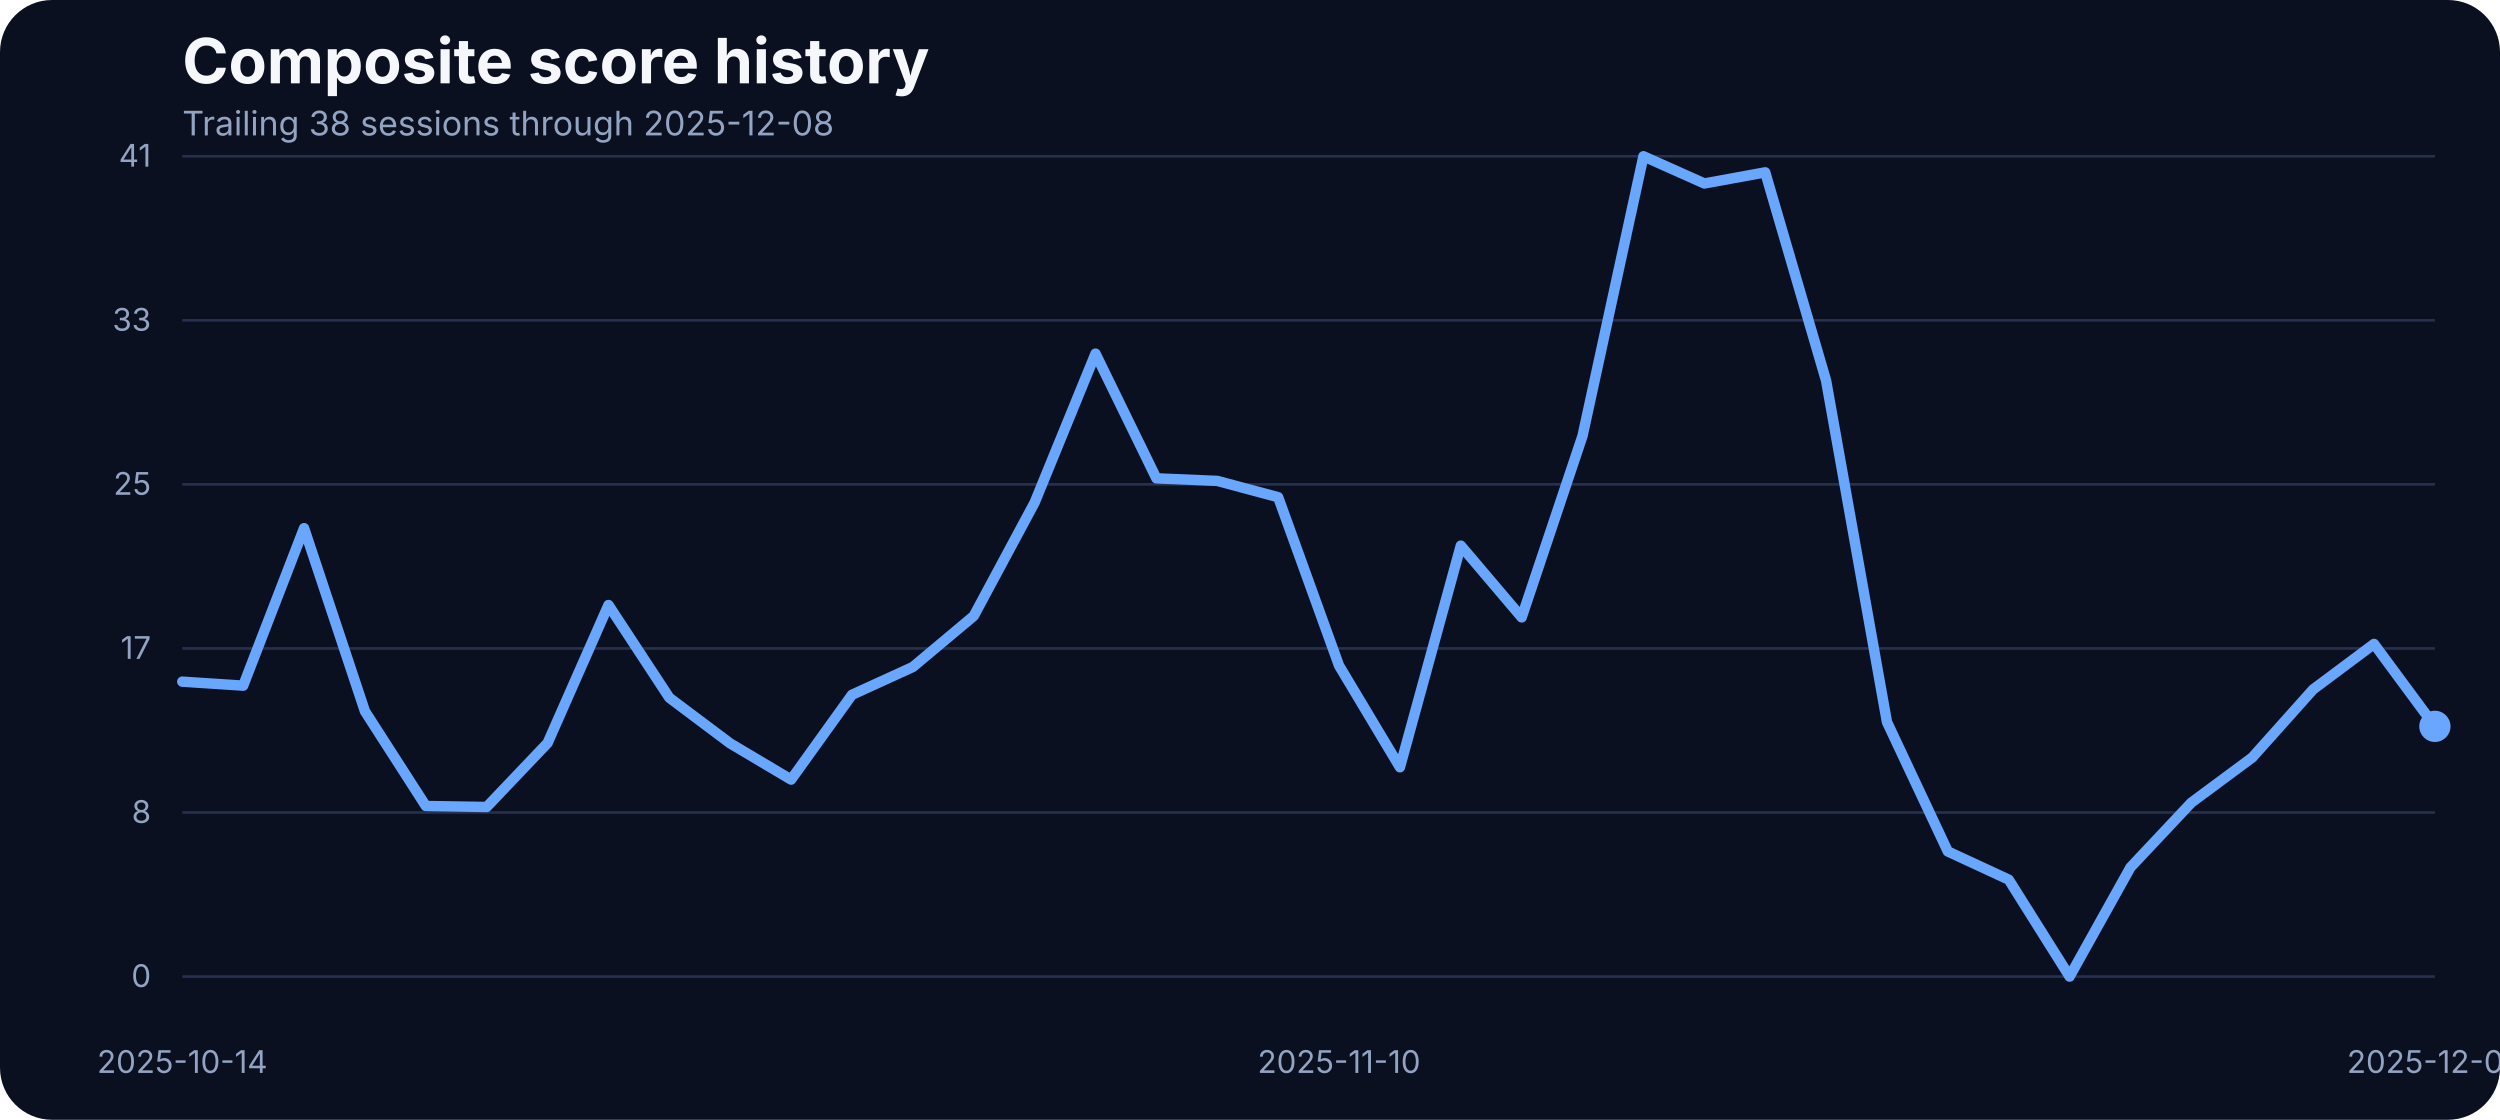
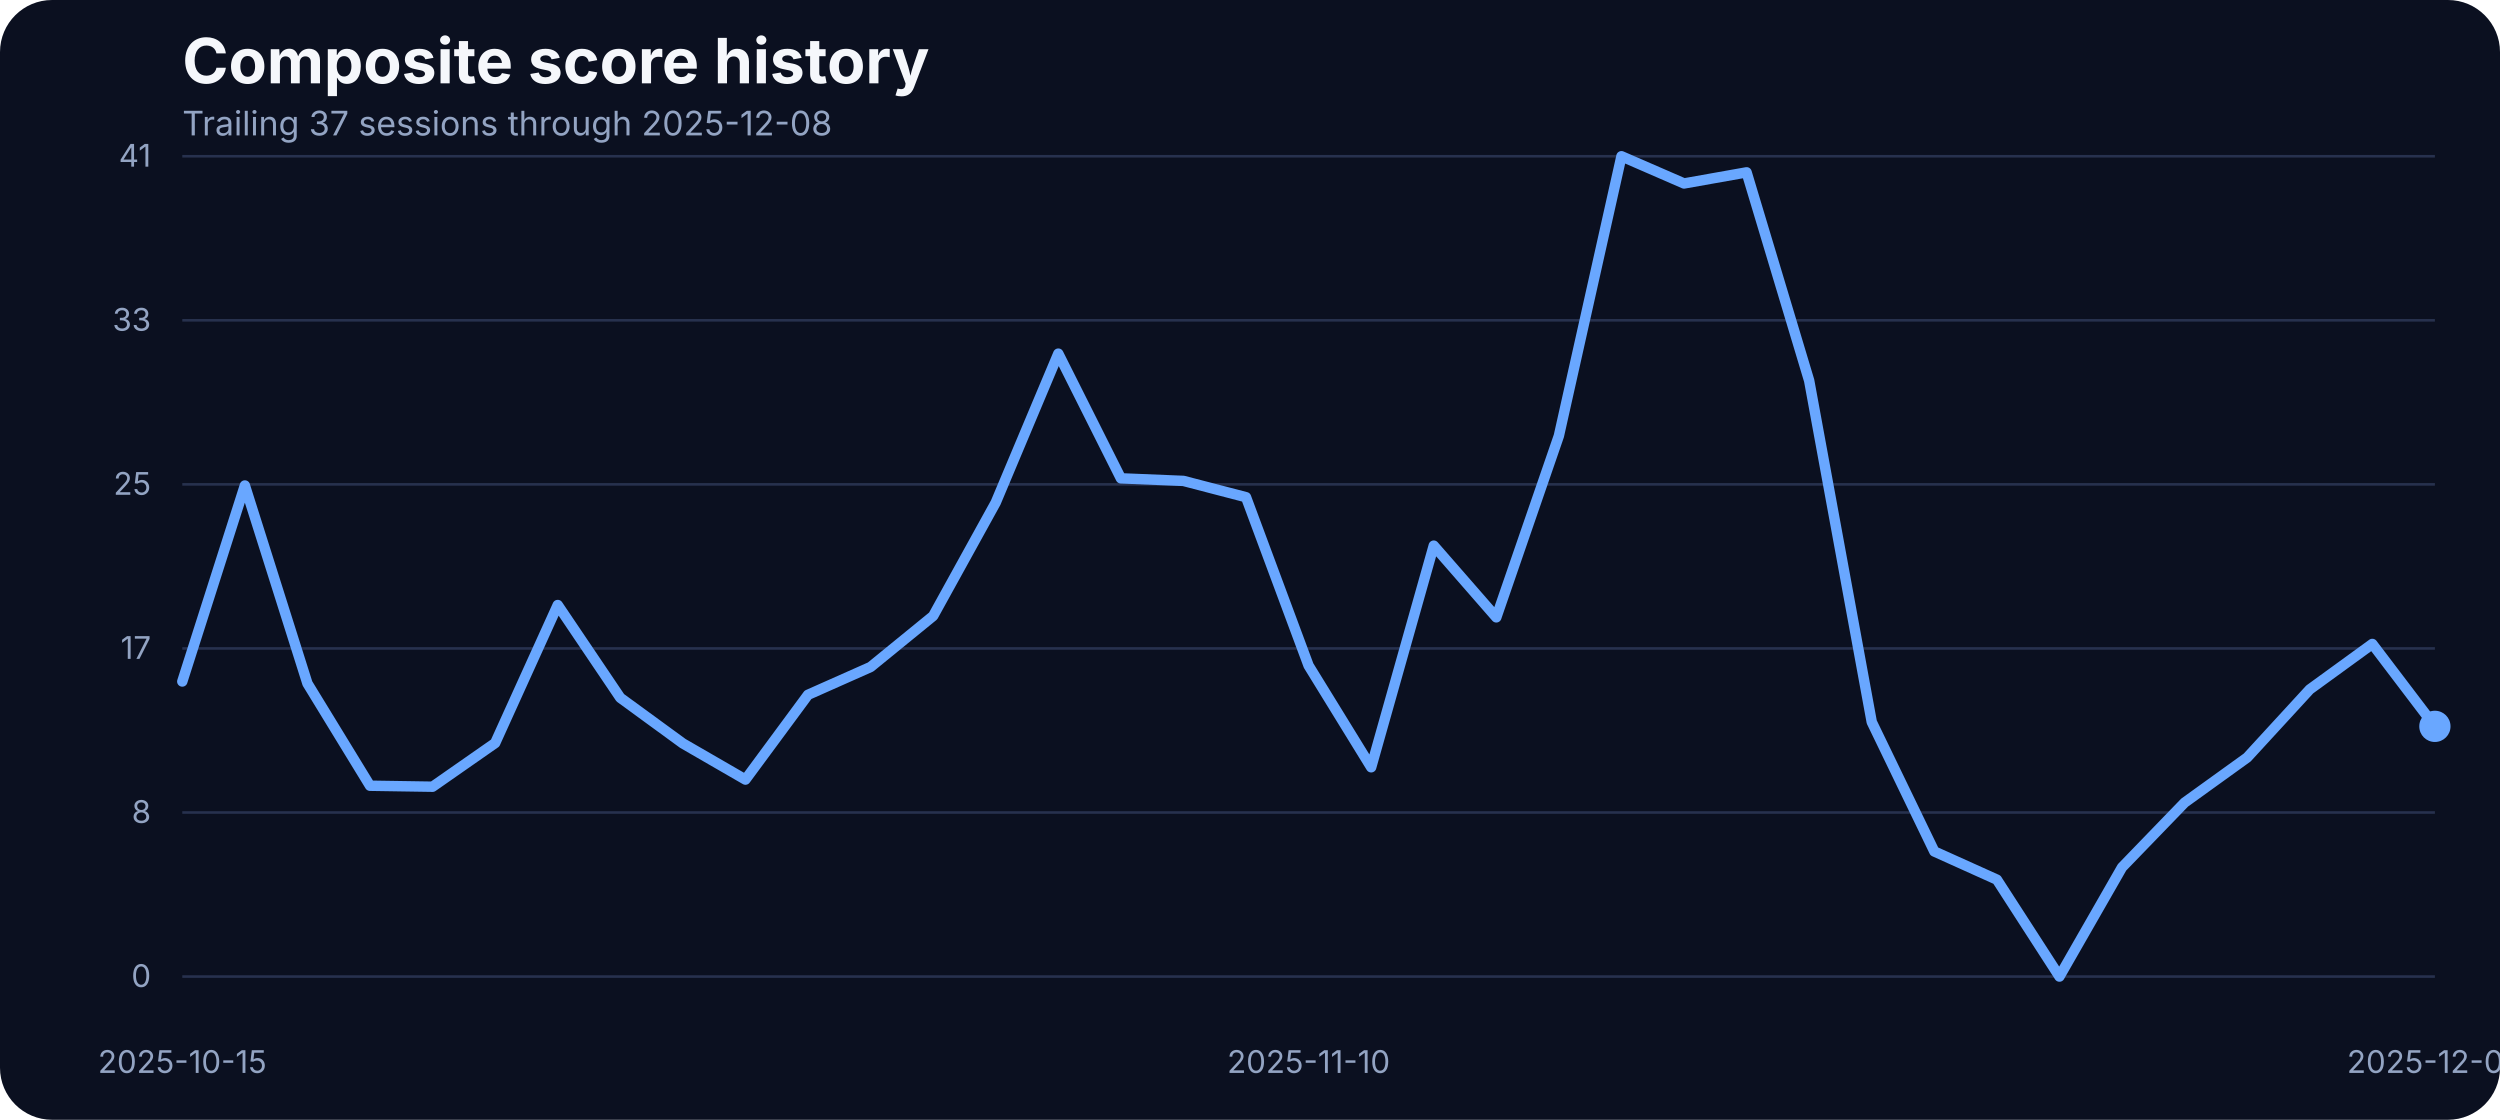
<svg xmlns="http://www.w3.org/2000/svg" width="960" height="430" viewBox="0 0 960 430" role="img" aria-label="Composite score history">
  <rect width="100%" height="100%" fill="#0b1020" rx="20" />
  <text x="70" y="32" fill="#f5f7fb" font-family="Inter, Arial, sans-serif" font-size="24" font-weight="700">Composite score history</text>
-   <text x="70" y="52" fill="#93a4c3" font-family="Inter, Arial, sans-serif" font-size="13">Trailing 38 sessions through 2025-12-08</text>
+   <text x="70" y="52" fill="#93a4c3" font-family="Inter, Arial, sans-serif" font-size="13">Trailing 37 sessions through 2025-12-08</text>
  <line x1="70" x2="935" y1="375.00" y2="375.00" stroke="#27314e" stroke-width="1" />
  <text x="58" y="379.00" text-anchor="end" fill="#93a4c3" font-family="Inter, Arial, sans-serif" font-size="12">0</text>
  <line x1="70" x2="935" y1="312.00" y2="312.00" stroke="#27314e" stroke-width="1" />
  <text x="58" y="316.00" text-anchor="end" fill="#93a4c3" font-family="Inter, Arial, sans-serif" font-size="12">8</text>
  <line x1="70" x2="935" y1="249.00" y2="249.00" stroke="#27314e" stroke-width="1" />
  <text x="58" y="253.00" text-anchor="end" fill="#93a4c3" font-family="Inter, Arial, sans-serif" font-size="12">17</text>
  <line x1="70" x2="935" y1="186.00" y2="186.00" stroke="#27314e" stroke-width="1" />
  <text x="58" y="190.00" text-anchor="end" fill="#93a4c3" font-family="Inter, Arial, sans-serif" font-size="12">25</text>
  <line x1="70" x2="935" y1="123.00" y2="123.00" stroke="#27314e" stroke-width="1" />
  <text x="58" y="127.00" text-anchor="end" fill="#93a4c3" font-family="Inter, Arial, sans-serif" font-size="12">33</text>
  <line x1="70" x2="935" y1="60.00" y2="60.00" stroke="#27314e" stroke-width="1" />
  <text x="58" y="64.00" text-anchor="end" fill="#93a4c3" font-family="Inter, Arial, sans-serif" font-size="12">41</text>
-   <text x="70.00" y="412" text-anchor="middle" fill="#93a4c3" font-family="Inter, Arial, sans-serif" font-size="12">2025-10-14</text>
-   <text x="514.19" y="412" text-anchor="middle" fill="#93a4c3" font-family="Inter, Arial, sans-serif" font-size="12">2025-11-10</text>
+   <text x="70.00" y="412" text-anchor="middle" fill="#93a4c3" font-family="Inter, Arial, sans-serif" font-size="12">2025-10-15</text>
+   <text x="502.50" y="412" text-anchor="middle" fill="#93a4c3" font-family="Inter, Arial, sans-serif" font-size="12">2025-11-10</text>
  <text x="935.00" y="412" text-anchor="middle" fill="#93a4c3" font-family="Inter, Arial, sans-serif" font-size="12">2025-12-08</text>
-   <path d="M 70.00 261.76 L 93.38 263.29 L 116.76 202.82 L 140.14 273.13 L 163.51 309.50 L 186.89 309.88 L 210.27 285.33 L 233.65 232.33 L 257.03 267.94 L 280.41 285.48 L 303.78 299.36 L 327.16 266.80 L 350.54 256.12 L 373.92 236.53 L 397.30 192.98 L 420.68 135.80 L 444.05 183.68 L 467.43 184.67 L 490.81 190.93 L 514.19 255.59 L 537.57 294.63 L 560.95 209.53 L 584.32 237.06 L 607.70 167.36 L 631.08 60.00 L 654.46 70.45 L 677.84 66.18 L 701.22 146.17 L 724.59 277.24 L 747.97 326.96 L 771.35 337.79 L 794.73 375.00 L 818.11 333.06 L 841.49 308.20 L 864.86 290.89 L 888.24 264.74 L 911.62 247.28 L 935.00 278.92" fill="none" stroke="#69a7ff" stroke-width="4" stroke-linecap="round" stroke-linejoin="round" />
+   <path d="M 70.00 261.69 L 94.03 186.43 L 118.06 262.45 L 142.08 301.72 L 166.11 302.10 L 190.14 285.33 L 214.17 232.33 L 238.19 267.94 L 262.22 285.48 L 286.25 299.36 L 310.28 266.80 L 334.31 256.12 L 358.33 236.53 L 382.36 192.98 L 406.39 135.80 L 430.42 183.68 L 454.44 184.67 L 478.47 190.93 L 502.50 255.59 L 526.53 294.63 L 550.56 209.53 L 574.58 237.06 L 598.61 167.36 L 622.64 60.00 L 646.67 70.45 L 670.69 66.18 L 694.72 146.17 L 718.75 277.24 L 742.78 326.96 L 766.81 337.79 L 790.83 375.00 L 814.86 333.06 L 838.89 308.20 L 862.92 290.89 L 886.94 264.74 L 910.97 247.28 L 935.00 278.92" fill="none" stroke="#69a7ff" stroke-width="4" stroke-linecap="round" stroke-linejoin="round" />
  <circle cx="935.00" cy="278.92" r="6" fill="#69a7ff" />
</svg>
